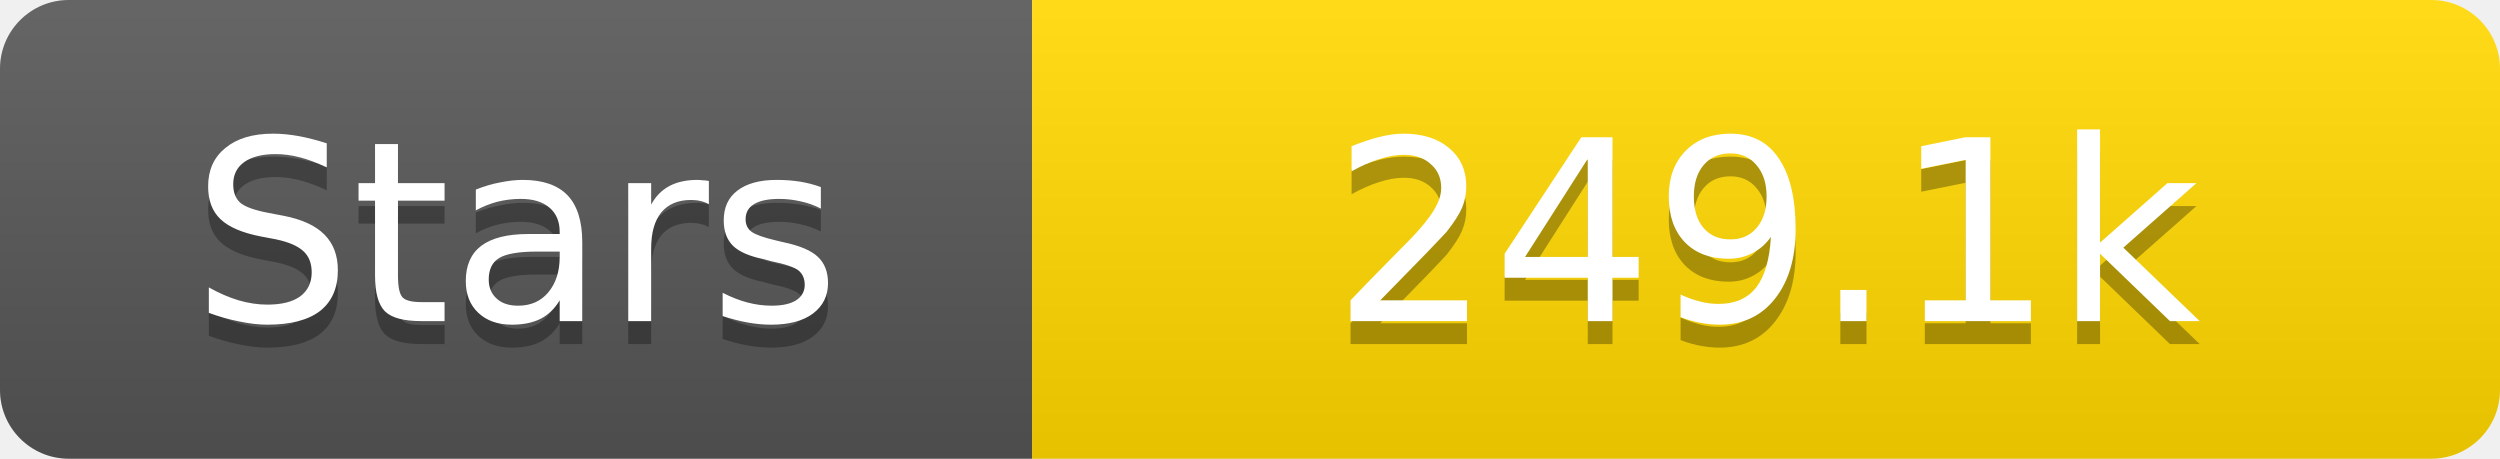
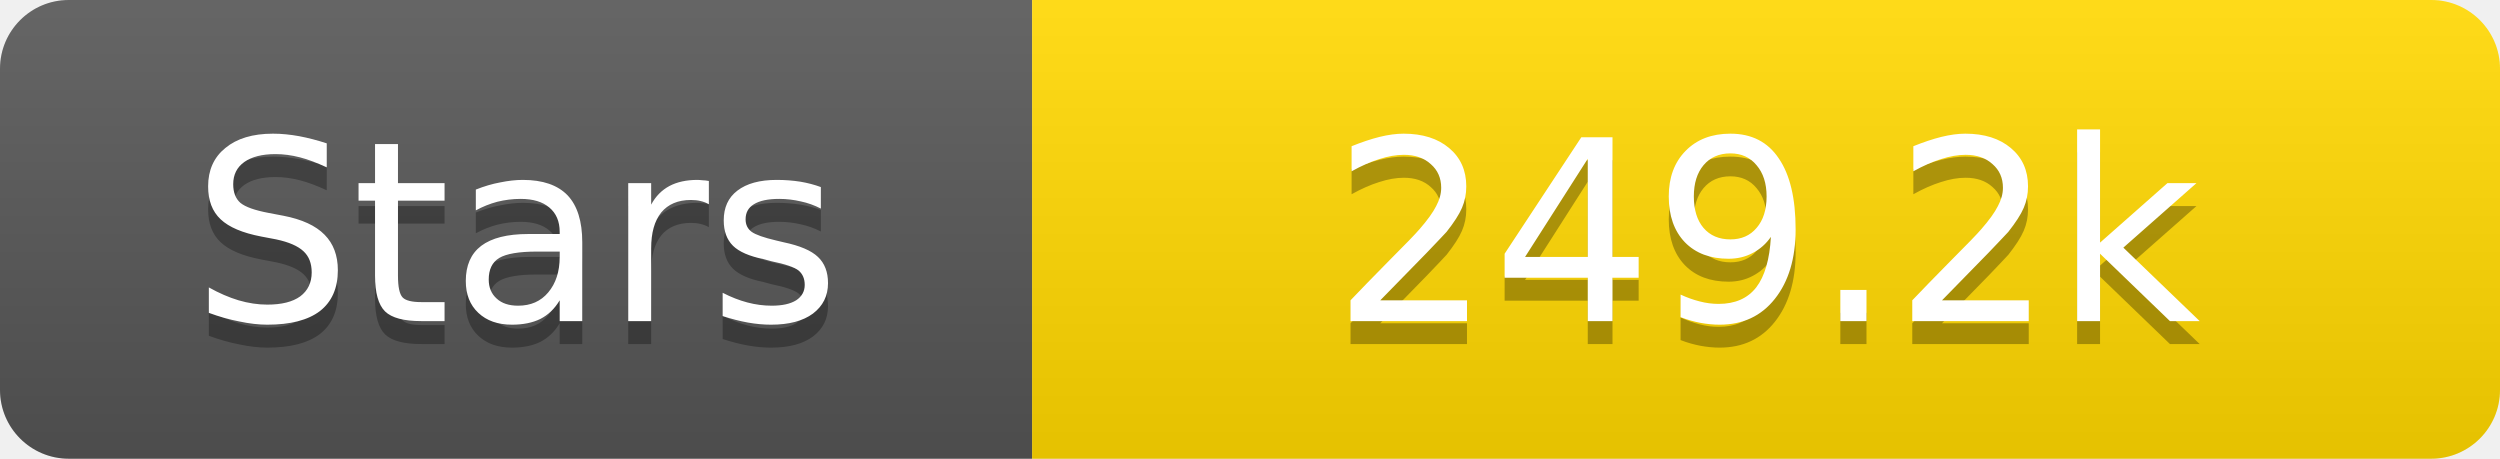
<svg xmlns="http://www.w3.org/2000/svg" width="109" height="20">
  <linearGradient id="s" x2="0" y2="100%">
    <stop offset="0" stop-color="#fff" stop-opacity=".1" />
    <stop offset="1" stop-opacity=".1" />
  </linearGradient>
  <clipPath id="r">
    <rect width="109" height="20" rx="3" fill="#fff" />
  </clipPath>
  <g clip-path="url(#r)">
    <rect width="45" height="20" fill="#555" />
    <rect x="45" width="64" height="20" fill="#ffd700" />
    <rect width="109" height="20" fill="url(#s)" />
  </g>
  <g fill="#fff" text-anchor="middle" font-family="Verdana,Geneva,DejaVu Sans,sans-serif" text-rendering="geometricPrecision" font-size="11">
    <text x="22.5" y="15" fill="#010101" fill-opacity=".3">Stars</text>
    <text x="22.5" y="14">Stars</text>
-     <text x="77.0" y="15" fill="#010101" fill-opacity=".3">249.1k</text>
-     <text x="77.0" y="14">249.1k</text>
+     <text x="77.0" y="15" fill="#010101" fill-opacity=".3">249.2k</text>
+     <text x="77.0" y="14">249.2k</text>
  </g>
</svg>
